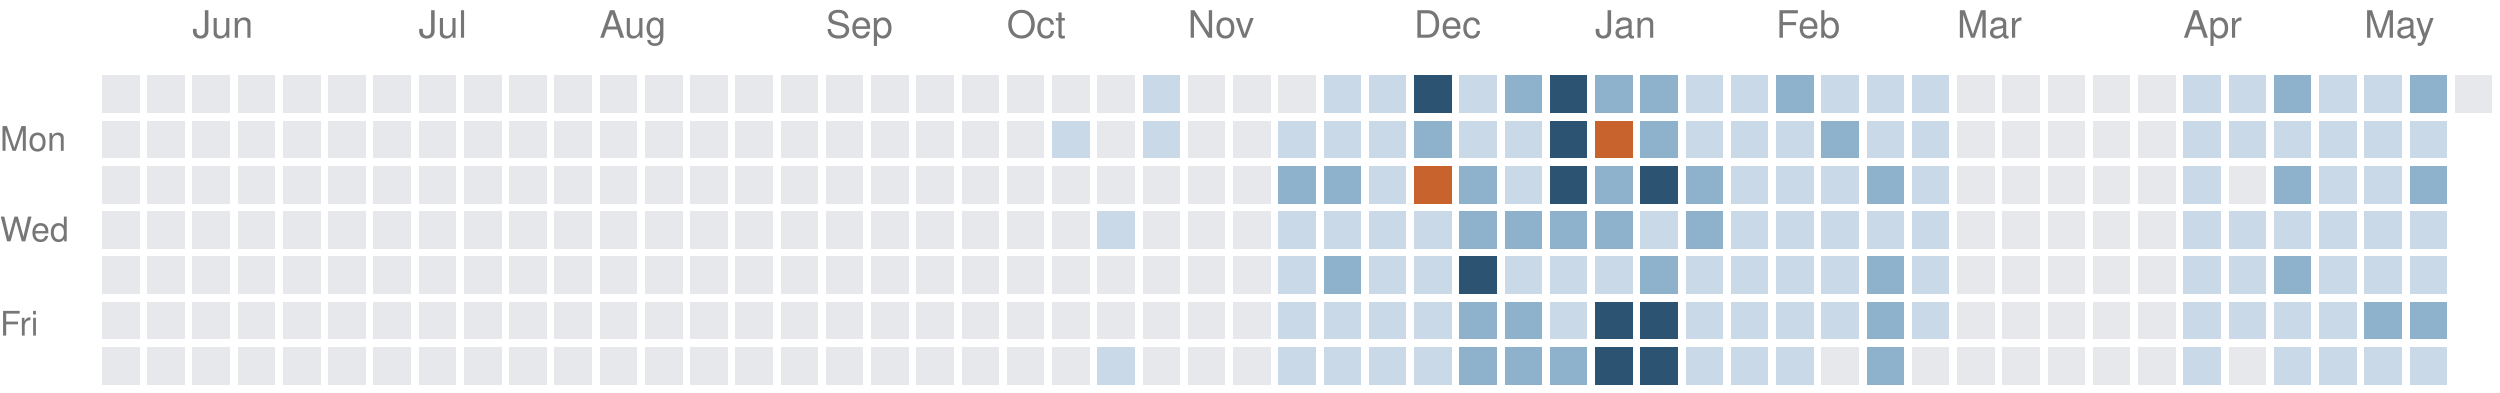
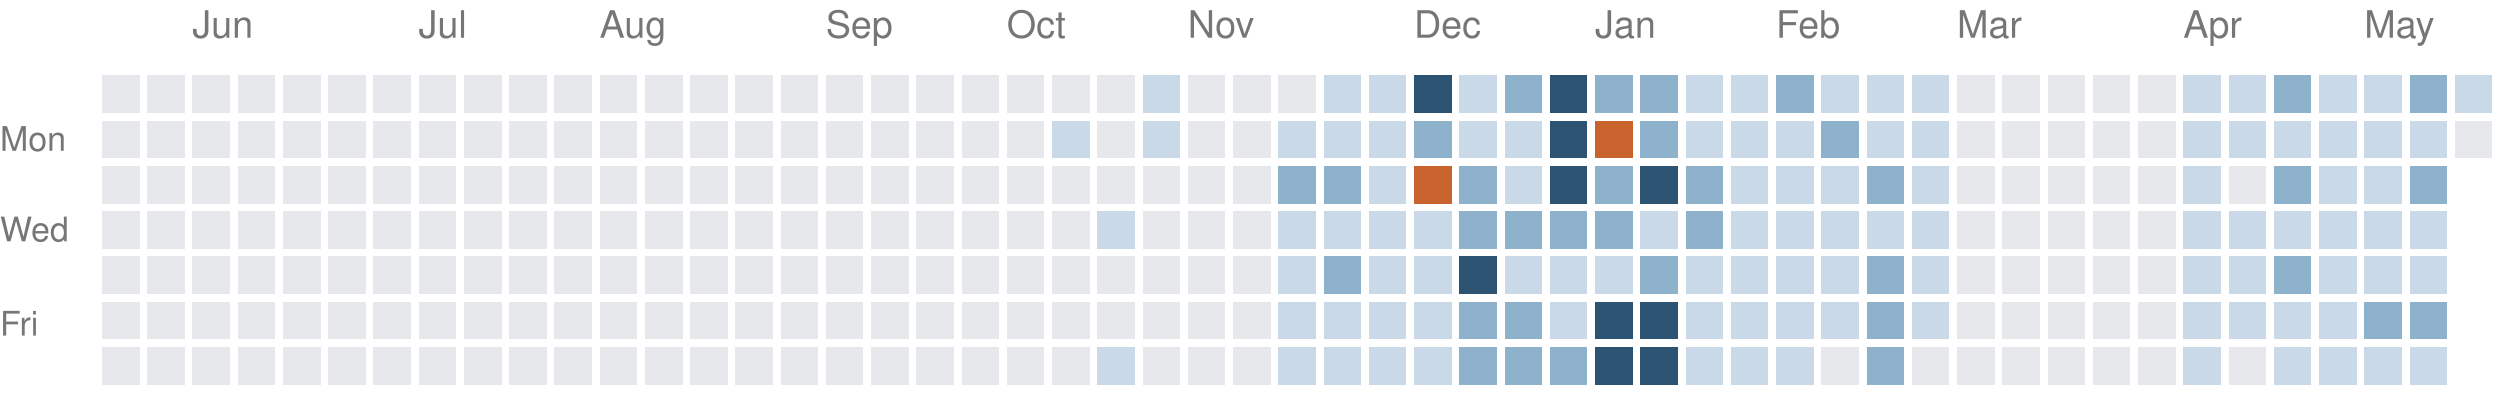
<svg xmlns="http://www.w3.org/2000/svg" version="1.1" width="663" height="104">
  <rect style="fill:#e6e8eb;shape-rendering:crispedges" data-score="0" data-date="2025-05-18" x="27" y="20" width="10" height="10" />
  <rect style="fill:#e6e8eb;shape-rendering:crispedges" data-score="0" data-date="2025-05-25" x="39" y="20" width="10" height="10" />
  <rect style="fill:#e6e8eb;shape-rendering:crispedges" data-score="0" data-date="2025-06-01" x="51" y="20" width="10" height="10" />
  <rect style="fill:#e6e8eb;shape-rendering:crispedges" data-score="0" data-date="2025-06-08" x="63" y="20" width="10" height="10" />
  <rect style="fill:#e6e8eb;shape-rendering:crispedges" data-score="0" data-date="2025-06-15" x="75" y="20" width="10" height="10" />
  <rect style="fill:#e6e8eb;shape-rendering:crispedges" data-score="0" data-date="2025-06-22" x="87" y="20" width="10" height="10" />
  <rect style="fill:#e6e8eb;shape-rendering:crispedges" data-score="0" data-date="2025-06-29" x="99" y="20" width="10" height="10" />
  <rect style="fill:#e6e8eb;shape-rendering:crispedges" data-score="0" data-date="2025-07-06" x="111" y="20" width="10" height="10" />
  <rect style="fill:#e6e8eb;shape-rendering:crispedges" data-score="0" data-date="2025-07-13" x="123" y="20" width="10" height="10" />
  <rect style="fill:#e6e8eb;shape-rendering:crispedges" data-score="0" data-date="2025-07-20" x="135" y="20" width="10" height="10" />
  <rect style="fill:#e6e8eb;shape-rendering:crispedges" data-score="0" data-date="2025-07-27" x="147" y="20" width="10" height="10" />
  <rect style="fill:#e6e8eb;shape-rendering:crispedges" data-score="0" data-date="2025-08-03" x="159" y="20" width="10" height="10" />
  <rect style="fill:#e6e8eb;shape-rendering:crispedges" data-score="0" data-date="2025-08-10" x="171" y="20" width="10" height="10" />
  <rect style="fill:#e6e8eb;shape-rendering:crispedges" data-score="0" data-date="2025-08-17" x="183" y="20" width="10" height="10" />
  <rect style="fill:#e6e8eb;shape-rendering:crispedges" data-score="0" data-date="2025-08-24" x="195" y="20" width="10" height="10" />
  <rect style="fill:#e6e8eb;shape-rendering:crispedges" data-score="0" data-date="2025-08-31" x="207" y="20" width="10" height="10" />
  <rect style="fill:#e6e8eb;shape-rendering:crispedges" data-score="0" data-date="2025-09-07" x="219" y="20" width="10" height="10" />
  <rect style="fill:#e6e8eb;shape-rendering:crispedges" data-score="0" data-date="2025-09-14" x="231" y="20" width="10" height="10" />
  <rect style="fill:#e6e8eb;shape-rendering:crispedges" data-score="0" data-date="2025-09-21" x="243" y="20" width="10" height="10" />
  <rect style="fill:#e6e8eb;shape-rendering:crispedges" data-score="0" data-date="2025-09-28" x="255" y="20" width="10" height="10" />
  <rect style="fill:#e6e8eb;shape-rendering:crispedges" data-score="0" data-date="2025-10-05" x="267" y="20" width="10" height="10" />
  <rect style="fill:#e6e8eb;shape-rendering:crispedges" data-score="0" data-date="2025-10-12" x="279" y="20" width="10" height="10" />
  <rect style="fill:#e6e8eb;shape-rendering:crispedges" data-score="0" data-date="2025-10-19" x="291" y="20" width="10" height="10" />
  <rect style="fill:#c9d9e7;shape-rendering:crispedges" data-score="1" data-date="2025-10-26" x="303" y="20" width="10" height="10" />
  <rect style="fill:#e6e8eb;shape-rendering:crispedges" data-score="0" data-date="2025-11-02" x="315" y="20" width="10" height="10" />
  <rect style="fill:#e6e8eb;shape-rendering:crispedges" data-score="0" data-date="2025-11-09" x="327" y="20" width="10" height="10" />
  <rect style="fill:#e6e8eb;shape-rendering:crispedges" data-score="0" data-date="2025-11-16" x="339" y="20" width="10" height="10" />
  <rect style="fill:#c9d9e7;shape-rendering:crispedges" data-score="1" data-date="2025-11-23" x="351" y="20" width="10" height="10" />
  <rect style="fill:#c9d9e7;shape-rendering:crispedges" data-score="1" data-date="2025-11-30" x="363" y="20" width="10" height="10" />
  <rect style="fill:#2c5472;shape-rendering:crispedges" data-score="3" data-date="2025-12-07" x="375" y="20" width="10" height="10" />
  <rect style="fill:#c9d9e7;shape-rendering:crispedges" data-score="1" data-date="2025-12-14" x="387" y="20" width="10" height="10" />
  <rect style="fill:#8fb2cc;shape-rendering:crispedges" data-score="2" data-date="2025-12-21" x="399" y="20" width="10" height="10" />
  <rect style="fill:#2c5472;shape-rendering:crispedges" data-score="3" data-date="2025-12-28" x="411" y="20" width="10" height="10" />
  <rect style="fill:#8fb2cc;shape-rendering:crispedges" data-score="2" data-date="2026-01-04" x="423" y="20" width="10" height="10" />
  <rect style="fill:#8fb2cc;shape-rendering:crispedges" data-score="2" data-date="2026-01-11" x="435" y="20" width="10" height="10" />
  <rect style="fill:#c9d9e7;shape-rendering:crispedges" data-score="1" data-date="2026-01-18" x="447" y="20" width="10" height="10" />
  <rect style="fill:#c9d9e7;shape-rendering:crispedges" data-score="1" data-date="2026-01-25" x="459" y="20" width="10" height="10" />
  <rect style="fill:#8fb2cc;shape-rendering:crispedges" data-score="2" data-date="2026-02-01" x="471" y="20" width="10" height="10" />
  <rect style="fill:#c9d9e7;shape-rendering:crispedges" data-score="1" data-date="2026-02-08" x="483" y="20" width="10" height="10" />
  <rect style="fill:#c9d9e7;shape-rendering:crispedges" data-score="1" data-date="2026-02-15" x="495" y="20" width="10" height="10" />
  <rect style="fill:#c9d9e7;shape-rendering:crispedges" data-score="1" data-date="2026-02-22" x="507" y="20" width="10" height="10" />
  <rect style="fill:#e6e8eb;shape-rendering:crispedges" data-score="0" data-date="2026-03-01" x="519" y="20" width="10" height="10" />
  <rect style="fill:#e6e8eb;shape-rendering:crispedges" data-score="0" data-date="2026-03-08" x="531" y="20" width="10" height="10" />
  <rect style="fill:#e6e8eb;shape-rendering:crispedges" data-score="0" data-date="2026-03-15" x="543" y="20" width="10" height="10" />
  <rect style="fill:#e6e8eb;shape-rendering:crispedges" data-score="0" data-date="2026-03-22" x="555" y="20" width="10" height="10" />
  <rect style="fill:#e6e8eb;shape-rendering:crispedges" data-score="0" data-date="2026-03-29" x="567" y="20" width="10" height="10" />
  <rect style="fill:#c9d9e7;shape-rendering:crispedges" data-score="1" data-date="2026-04-05" x="579" y="20" width="10" height="10" />
  <rect style="fill:#c9d9e7;shape-rendering:crispedges" data-score="1" data-date="2026-04-12" x="591" y="20" width="10" height="10" />
  <rect style="fill:#8fb2cc;shape-rendering:crispedges" data-score="2" data-date="2026-04-19" x="603" y="20" width="10" height="10" />
  <rect style="fill:#c9d9e7;shape-rendering:crispedges" data-score="1" data-date="2026-04-26" x="615" y="20" width="10" height="10" />
  <rect style="fill:#c9d9e7;shape-rendering:crispedges" data-score="1" data-date="2026-05-03" x="627" y="20" width="10" height="10" />
  <rect style="fill:#8fb2cc;shape-rendering:crispedges" data-score="2" data-date="2026-05-10" x="639" y="20" width="10" height="10" />
-   <rect style="fill:#e6e8eb;shape-rendering:crispedges" data-score="0" data-date="2026-05-17" x="651" y="20" width="10" height="10" />
+   <rect style="fill:#c9d9e7;shape-rendering:crispedges" data-score="1" data-date="2026-05-17" x="651" y="20" width="10" height="10" />
  <rect style="fill:#e6e8eb;shape-rendering:crispedges" data-score="0" data-date="2025-05-19" x="27" y="32" width="10" height="10" />
  <rect style="fill:#e6e8eb;shape-rendering:crispedges" data-score="0" data-date="2025-05-26" x="39" y="32" width="10" height="10" />
  <rect style="fill:#e6e8eb;shape-rendering:crispedges" data-score="0" data-date="2025-06-02" x="51" y="32" width="10" height="10" />
  <rect style="fill:#e6e8eb;shape-rendering:crispedges" data-score="0" data-date="2025-06-09" x="63" y="32" width="10" height="10" />
  <rect style="fill:#e6e8eb;shape-rendering:crispedges" data-score="0" data-date="2025-06-16" x="75" y="32" width="10" height="10" />
  <rect style="fill:#e6e8eb;shape-rendering:crispedges" data-score="0" data-date="2025-06-23" x="87" y="32" width="10" height="10" />
  <rect style="fill:#e6e8eb;shape-rendering:crispedges" data-score="0" data-date="2025-06-30" x="99" y="32" width="10" height="10" />
  <rect style="fill:#e6e8eb;shape-rendering:crispedges" data-score="0" data-date="2025-07-07" x="111" y="32" width="10" height="10" />
  <rect style="fill:#e6e8eb;shape-rendering:crispedges" data-score="0" data-date="2025-07-14" x="123" y="32" width="10" height="10" />
  <rect style="fill:#e6e8eb;shape-rendering:crispedges" data-score="0" data-date="2025-07-21" x="135" y="32" width="10" height="10" />
  <rect style="fill:#e6e8eb;shape-rendering:crispedges" data-score="0" data-date="2025-07-28" x="147" y="32" width="10" height="10" />
  <rect style="fill:#e6e8eb;shape-rendering:crispedges" data-score="0" data-date="2025-08-04" x="159" y="32" width="10" height="10" />
  <rect style="fill:#e6e8eb;shape-rendering:crispedges" data-score="0" data-date="2025-08-11" x="171" y="32" width="10" height="10" />
  <rect style="fill:#e6e8eb;shape-rendering:crispedges" data-score="0" data-date="2025-08-18" x="183" y="32" width="10" height="10" />
  <rect style="fill:#e6e8eb;shape-rendering:crispedges" data-score="0" data-date="2025-08-25" x="195" y="32" width="10" height="10" />
  <rect style="fill:#e6e8eb;shape-rendering:crispedges" data-score="0" data-date="2025-09-01" x="207" y="32" width="10" height="10" />
  <rect style="fill:#e6e8eb;shape-rendering:crispedges" data-score="0" data-date="2025-09-08" x="219" y="32" width="10" height="10" />
  <rect style="fill:#e6e8eb;shape-rendering:crispedges" data-score="0" data-date="2025-09-15" x="231" y="32" width="10" height="10" />
  <rect style="fill:#e6e8eb;shape-rendering:crispedges" data-score="0" data-date="2025-09-22" x="243" y="32" width="10" height="10" />
  <rect style="fill:#e6e8eb;shape-rendering:crispedges" data-score="0" data-date="2025-09-29" x="255" y="32" width="10" height="10" />
  <rect style="fill:#e6e8eb;shape-rendering:crispedges" data-score="0" data-date="2025-10-06" x="267" y="32" width="10" height="10" />
  <rect style="fill:#c9d9e7;shape-rendering:crispedges" data-score="1" data-date="2025-10-13" x="279" y="32" width="10" height="10" />
  <rect style="fill:#e6e8eb;shape-rendering:crispedges" data-score="0" data-date="2025-10-20" x="291" y="32" width="10" height="10" />
  <rect style="fill:#c9d9e7;shape-rendering:crispedges" data-score="1" data-date="2025-10-27" x="303" y="32" width="10" height="10" />
  <rect style="fill:#e6e8eb;shape-rendering:crispedges" data-score="0" data-date="2025-11-03" x="315" y="32" width="10" height="10" />
  <rect style="fill:#e6e8eb;shape-rendering:crispedges" data-score="0" data-date="2025-11-10" x="327" y="32" width="10" height="10" />
  <rect style="fill:#c9d9e7;shape-rendering:crispedges" data-score="1" data-date="2025-11-17" x="339" y="32" width="10" height="10" />
  <rect style="fill:#c9d9e7;shape-rendering:crispedges" data-score="1" data-date="2025-11-24" x="351" y="32" width="10" height="10" />
  <rect style="fill:#c9d9e7;shape-rendering:crispedges" data-score="1" data-date="2025-12-01" x="363" y="32" width="10" height="10" />
  <rect style="fill:#8fb2cc;shape-rendering:crispedges" data-score="2" data-date="2025-12-08" x="375" y="32" width="10" height="10" />
  <rect style="fill:#c9d9e7;shape-rendering:crispedges" data-score="1" data-date="2025-12-15" x="387" y="32" width="10" height="10" />
  <rect style="fill:#c9d9e7;shape-rendering:crispedges" data-score="1" data-date="2025-12-22" x="399" y="32" width="10" height="10" />
  <rect style="fill:#2c5472;shape-rendering:crispedges" data-score="3" data-date="2025-12-29" x="411" y="32" width="10" height="10" />
  <rect style="fill:#c8632d;shape-rendering:crispedges" data-score="4" data-date="2026-01-05" x="423" y="32" width="10" height="10" />
  <rect style="fill:#8fb2cc;shape-rendering:crispedges" data-score="2" data-date="2026-01-12" x="435" y="32" width="10" height="10" />
  <rect style="fill:#c9d9e7;shape-rendering:crispedges" data-score="1" data-date="2026-01-19" x="447" y="32" width="10" height="10" />
  <rect style="fill:#c9d9e7;shape-rendering:crispedges" data-score="1" data-date="2026-01-26" x="459" y="32" width="10" height="10" />
  <rect style="fill:#c9d9e7;shape-rendering:crispedges" data-score="1" data-date="2026-02-02" x="471" y="32" width="10" height="10" />
  <rect style="fill:#8fb2cc;shape-rendering:crispedges" data-score="2" data-date="2026-02-09" x="483" y="32" width="10" height="10" />
  <rect style="fill:#c9d9e7;shape-rendering:crispedges" data-score="1" data-date="2026-02-16" x="495" y="32" width="10" height="10" />
  <rect style="fill:#c9d9e7;shape-rendering:crispedges" data-score="1" data-date="2026-02-23" x="507" y="32" width="10" height="10" />
  <rect style="fill:#e6e8eb;shape-rendering:crispedges" data-score="0" data-date="2026-03-02" x="519" y="32" width="10" height="10" />
  <rect style="fill:#e6e8eb;shape-rendering:crispedges" data-score="0" data-date="2026-03-09" x="531" y="32" width="10" height="10" />
  <rect style="fill:#e6e8eb;shape-rendering:crispedges" data-score="0" data-date="2026-03-16" x="543" y="32" width="10" height="10" />
  <rect style="fill:#e6e8eb;shape-rendering:crispedges" data-score="0" data-date="2026-03-23" x="555" y="32" width="10" height="10" />
  <rect style="fill:#e6e8eb;shape-rendering:crispedges" data-score="0" data-date="2026-03-30" x="567" y="32" width="10" height="10" />
  <rect style="fill:#c9d9e7;shape-rendering:crispedges" data-score="1" data-date="2026-04-06" x="579" y="32" width="10" height="10" />
  <rect style="fill:#c9d9e7;shape-rendering:crispedges" data-score="1" data-date="2026-04-13" x="591" y="32" width="10" height="10" />
  <rect style="fill:#c9d9e7;shape-rendering:crispedges" data-score="1" data-date="2026-04-20" x="603" y="32" width="10" height="10" />
  <rect style="fill:#c9d9e7;shape-rendering:crispedges" data-score="1" data-date="2026-04-27" x="615" y="32" width="10" height="10" />
  <rect style="fill:#c9d9e7;shape-rendering:crispedges" data-score="1" data-date="2026-05-04" x="627" y="32" width="10" height="10" />
  <rect style="fill:#c9d9e7;shape-rendering:crispedges" data-score="1" data-date="2026-05-11" x="639" y="32" width="10" height="10" />
+   <rect style="fill:#e6e8eb;shape-rendering:crispedges" data-score="0" data-date="2026-05-18" x="651" y="32" width="10" height="10" />
  <rect style="fill:#e6e8eb;shape-rendering:crispedges" data-score="0" data-date="2025-05-20" x="27" y="44" width="10" height="10" />
  <rect style="fill:#e6e8eb;shape-rendering:crispedges" data-score="0" data-date="2025-05-27" x="39" y="44" width="10" height="10" />
  <rect style="fill:#e6e8eb;shape-rendering:crispedges" data-score="0" data-date="2025-06-03" x="51" y="44" width="10" height="10" />
  <rect style="fill:#e6e8eb;shape-rendering:crispedges" data-score="0" data-date="2025-06-10" x="63" y="44" width="10" height="10" />
  <rect style="fill:#e6e8eb;shape-rendering:crispedges" data-score="0" data-date="2025-06-17" x="75" y="44" width="10" height="10" />
  <rect style="fill:#e6e8eb;shape-rendering:crispedges" data-score="0" data-date="2025-06-24" x="87" y="44" width="10" height="10" />
  <rect style="fill:#e6e8eb;shape-rendering:crispedges" data-score="0" data-date="2025-07-01" x="99" y="44" width="10" height="10" />
  <rect style="fill:#e6e8eb;shape-rendering:crispedges" data-score="0" data-date="2025-07-08" x="111" y="44" width="10" height="10" />
  <rect style="fill:#e6e8eb;shape-rendering:crispedges" data-score="0" data-date="2025-07-15" x="123" y="44" width="10" height="10" />
  <rect style="fill:#e6e8eb;shape-rendering:crispedges" data-score="0" data-date="2025-07-22" x="135" y="44" width="10" height="10" />
  <rect style="fill:#e6e8eb;shape-rendering:crispedges" data-score="0" data-date="2025-07-29" x="147" y="44" width="10" height="10" />
  <rect style="fill:#e6e8eb;shape-rendering:crispedges" data-score="0" data-date="2025-08-05" x="159" y="44" width="10" height="10" />
  <rect style="fill:#e6e8eb;shape-rendering:crispedges" data-score="0" data-date="2025-08-12" x="171" y="44" width="10" height="10" />
  <rect style="fill:#e6e8eb;shape-rendering:crispedges" data-score="0" data-date="2025-08-19" x="183" y="44" width="10" height="10" />
  <rect style="fill:#e6e8eb;shape-rendering:crispedges" data-score="0" data-date="2025-08-26" x="195" y="44" width="10" height="10" />
  <rect style="fill:#e6e8eb;shape-rendering:crispedges" data-score="0" data-date="2025-09-02" x="207" y="44" width="10" height="10" />
  <rect style="fill:#e6e8eb;shape-rendering:crispedges" data-score="0" data-date="2025-09-09" x="219" y="44" width="10" height="10" />
  <rect style="fill:#e6e8eb;shape-rendering:crispedges" data-score="0" data-date="2025-09-16" x="231" y="44" width="10" height="10" />
  <rect style="fill:#e6e8eb;shape-rendering:crispedges" data-score="0" data-date="2025-09-23" x="243" y="44" width="10" height="10" />
  <rect style="fill:#e6e8eb;shape-rendering:crispedges" data-score="0" data-date="2025-09-30" x="255" y="44" width="10" height="10" />
  <rect style="fill:#e6e8eb;shape-rendering:crispedges" data-score="0" data-date="2025-10-07" x="267" y="44" width="10" height="10" />
  <rect style="fill:#e6e8eb;shape-rendering:crispedges" data-score="0" data-date="2025-10-14" x="279" y="44" width="10" height="10" />
  <rect style="fill:#e6e8eb;shape-rendering:crispedges" data-score="0" data-date="2025-10-21" x="291" y="44" width="10" height="10" />
  <rect style="fill:#e6e8eb;shape-rendering:crispedges" data-score="0" data-date="2025-10-28" x="303" y="44" width="10" height="10" />
  <rect style="fill:#e6e8eb;shape-rendering:crispedges" data-score="0" data-date="2025-11-04" x="315" y="44" width="10" height="10" />
  <rect style="fill:#e6e8eb;shape-rendering:crispedges" data-score="0" data-date="2025-11-11" x="327" y="44" width="10" height="10" />
  <rect style="fill:#8fb2cc;shape-rendering:crispedges" data-score="2" data-date="2025-11-18" x="339" y="44" width="10" height="10" />
  <rect style="fill:#8fb2cc;shape-rendering:crispedges" data-score="2" data-date="2025-11-25" x="351" y="44" width="10" height="10" />
  <rect style="fill:#c9d9e7;shape-rendering:crispedges" data-score="1" data-date="2025-12-02" x="363" y="44" width="10" height="10" />
  <rect style="fill:#c8632d;shape-rendering:crispedges" data-score="4" data-date="2025-12-09" x="375" y="44" width="10" height="10" />
  <rect style="fill:#8fb2cc;shape-rendering:crispedges" data-score="2" data-date="2025-12-16" x="387" y="44" width="10" height="10" />
  <rect style="fill:#c9d9e7;shape-rendering:crispedges" data-score="1" data-date="2025-12-23" x="399" y="44" width="10" height="10" />
  <rect style="fill:#2c5472;shape-rendering:crispedges" data-score="3" data-date="2025-12-30" x="411" y="44" width="10" height="10" />
  <rect style="fill:#8fb2cc;shape-rendering:crispedges" data-score="2" data-date="2026-01-06" x="423" y="44" width="10" height="10" />
  <rect style="fill:#2c5472;shape-rendering:crispedges" data-score="3" data-date="2026-01-13" x="435" y="44" width="10" height="10" />
  <rect style="fill:#8fb2cc;shape-rendering:crispedges" data-score="2" data-date="2026-01-20" x="447" y="44" width="10" height="10" />
  <rect style="fill:#c9d9e7;shape-rendering:crispedges" data-score="1" data-date="2026-01-27" x="459" y="44" width="10" height="10" />
  <rect style="fill:#c9d9e7;shape-rendering:crispedges" data-score="1" data-date="2026-02-03" x="471" y="44" width="10" height="10" />
  <rect style="fill:#c9d9e7;shape-rendering:crispedges" data-score="1" data-date="2026-02-10" x="483" y="44" width="10" height="10" />
  <rect style="fill:#8fb2cc;shape-rendering:crispedges" data-score="2" data-date="2026-02-17" x="495" y="44" width="10" height="10" />
  <rect style="fill:#c9d9e7;shape-rendering:crispedges" data-score="1" data-date="2026-02-24" x="507" y="44" width="10" height="10" />
  <rect style="fill:#e6e8eb;shape-rendering:crispedges" data-score="0" data-date="2026-03-03" x="519" y="44" width="10" height="10" />
  <rect style="fill:#e6e8eb;shape-rendering:crispedges" data-score="0" data-date="2026-03-10" x="531" y="44" width="10" height="10" />
  <rect style="fill:#e6e8eb;shape-rendering:crispedges" data-score="0" data-date="2026-03-17" x="543" y="44" width="10" height="10" />
  <rect style="fill:#e6e8eb;shape-rendering:crispedges" data-score="0" data-date="2026-03-24" x="555" y="44" width="10" height="10" />
  <rect style="fill:#e6e8eb;shape-rendering:crispedges" data-score="0" data-date="2026-03-31" x="567" y="44" width="10" height="10" />
  <rect style="fill:#c9d9e7;shape-rendering:crispedges" data-score="1" data-date="2026-04-07" x="579" y="44" width="10" height="10" />
  <rect style="fill:#e6e8eb;shape-rendering:crispedges" data-score="0" data-date="2026-04-14" x="591" y="44" width="10" height="10" />
  <rect style="fill:#8fb2cc;shape-rendering:crispedges" data-score="2" data-date="2026-04-21" x="603" y="44" width="10" height="10" />
  <rect style="fill:#c9d9e7;shape-rendering:crispedges" data-score="1" data-date="2026-04-28" x="615" y="44" width="10" height="10" />
  <rect style="fill:#c9d9e7;shape-rendering:crispedges" data-score="1" data-date="2026-05-05" x="627" y="44" width="10" height="10" />
  <rect style="fill:#8fb2cc;shape-rendering:crispedges" data-score="2" data-date="2026-05-12" x="639" y="44" width="10" height="10" />
  <rect style="fill:#e6e8eb;shape-rendering:crispedges" data-score="0" data-date="2025-05-21" x="27" y="56" width="10" height="10" />
  <rect style="fill:#e6e8eb;shape-rendering:crispedges" data-score="0" data-date="2025-05-28" x="39" y="56" width="10" height="10" />
  <rect style="fill:#e6e8eb;shape-rendering:crispedges" data-score="0" data-date="2025-06-04" x="51" y="56" width="10" height="10" />
  <rect style="fill:#e6e8eb;shape-rendering:crispedges" data-score="0" data-date="2025-06-11" x="63" y="56" width="10" height="10" />
  <rect style="fill:#e6e8eb;shape-rendering:crispedges" data-score="0" data-date="2025-06-18" x="75" y="56" width="10" height="10" />
  <rect style="fill:#e6e8eb;shape-rendering:crispedges" data-score="0" data-date="2025-06-25" x="87" y="56" width="10" height="10" />
  <rect style="fill:#e6e8eb;shape-rendering:crispedges" data-score="0" data-date="2025-07-02" x="99" y="56" width="10" height="10" />
  <rect style="fill:#e6e8eb;shape-rendering:crispedges" data-score="0" data-date="2025-07-09" x="111" y="56" width="10" height="10" />
  <rect style="fill:#e6e8eb;shape-rendering:crispedges" data-score="0" data-date="2025-07-16" x="123" y="56" width="10" height="10" />
  <rect style="fill:#e6e8eb;shape-rendering:crispedges" data-score="0" data-date="2025-07-23" x="135" y="56" width="10" height="10" />
  <rect style="fill:#e6e8eb;shape-rendering:crispedges" data-score="0" data-date="2025-07-30" x="147" y="56" width="10" height="10" />
  <rect style="fill:#e6e8eb;shape-rendering:crispedges" data-score="0" data-date="2025-08-06" x="159" y="56" width="10" height="10" />
  <rect style="fill:#e6e8eb;shape-rendering:crispedges" data-score="0" data-date="2025-08-13" x="171" y="56" width="10" height="10" />
  <rect style="fill:#e6e8eb;shape-rendering:crispedges" data-score="0" data-date="2025-08-20" x="183" y="56" width="10" height="10" />
  <rect style="fill:#e6e8eb;shape-rendering:crispedges" data-score="0" data-date="2025-08-27" x="195" y="56" width="10" height="10" />
  <rect style="fill:#e6e8eb;shape-rendering:crispedges" data-score="0" data-date="2025-09-03" x="207" y="56" width="10" height="10" />
  <rect style="fill:#e6e8eb;shape-rendering:crispedges" data-score="0" data-date="2025-09-10" x="219" y="56" width="10" height="10" />
  <rect style="fill:#e6e8eb;shape-rendering:crispedges" data-score="0" data-date="2025-09-17" x="231" y="56" width="10" height="10" />
  <rect style="fill:#e6e8eb;shape-rendering:crispedges" data-score="0" data-date="2025-09-24" x="243" y="56" width="10" height="10" />
  <rect style="fill:#e6e8eb;shape-rendering:crispedges" data-score="0" data-date="2025-10-01" x="255" y="56" width="10" height="10" />
  <rect style="fill:#e6e8eb;shape-rendering:crispedges" data-score="0" data-date="2025-10-08" x="267" y="56" width="10" height="10" />
  <rect style="fill:#e6e8eb;shape-rendering:crispedges" data-score="0" data-date="2025-10-15" x="279" y="56" width="10" height="10" />
  <rect style="fill:#c9d9e7;shape-rendering:crispedges" data-score="1" data-date="2025-10-22" x="291" y="56" width="10" height="10" />
  <rect style="fill:#e6e8eb;shape-rendering:crispedges" data-score="0" data-date="2025-10-29" x="303" y="56" width="10" height="10" />
  <rect style="fill:#e6e8eb;shape-rendering:crispedges" data-score="0" data-date="2025-11-05" x="315" y="56" width="10" height="10" />
  <rect style="fill:#e6e8eb;shape-rendering:crispedges" data-score="0" data-date="2025-11-12" x="327" y="56" width="10" height="10" />
  <rect style="fill:#c9d9e7;shape-rendering:crispedges" data-score="1" data-date="2025-11-19" x="339" y="56" width="10" height="10" />
  <rect style="fill:#c9d9e7;shape-rendering:crispedges" data-score="1" data-date="2025-11-26" x="351" y="56" width="10" height="10" />
  <rect style="fill:#c9d9e7;shape-rendering:crispedges" data-score="1" data-date="2025-12-03" x="363" y="56" width="10" height="10" />
  <rect style="fill:#c9d9e7;shape-rendering:crispedges" data-score="1" data-date="2025-12-10" x="375" y="56" width="10" height="10" />
  <rect style="fill:#8fb2cc;shape-rendering:crispedges" data-score="2" data-date="2025-12-17" x="387" y="56" width="10" height="10" />
  <rect style="fill:#8fb2cc;shape-rendering:crispedges" data-score="2" data-date="2025-12-24" x="399" y="56" width="10" height="10" />
  <rect style="fill:#8fb2cc;shape-rendering:crispedges" data-score="2" data-date="2025-12-31" x="411" y="56" width="10" height="10" />
  <rect style="fill:#8fb2cc;shape-rendering:crispedges" data-score="2" data-date="2026-01-07" x="423" y="56" width="10" height="10" />
  <rect style="fill:#c9d9e7;shape-rendering:crispedges" data-score="1" data-date="2026-01-14" x="435" y="56" width="10" height="10" />
  <rect style="fill:#8fb2cc;shape-rendering:crispedges" data-score="2" data-date="2026-01-21" x="447" y="56" width="10" height="10" />
  <rect style="fill:#c9d9e7;shape-rendering:crispedges" data-score="1" data-date="2026-01-28" x="459" y="56" width="10" height="10" />
  <rect style="fill:#c9d9e7;shape-rendering:crispedges" data-score="1" data-date="2026-02-04" x="471" y="56" width="10" height="10" />
  <rect style="fill:#c9d9e7;shape-rendering:crispedges" data-score="1" data-date="2026-02-11" x="483" y="56" width="10" height="10" />
  <rect style="fill:#c9d9e7;shape-rendering:crispedges" data-score="1" data-date="2026-02-18" x="495" y="56" width="10" height="10" />
  <rect style="fill:#c9d9e7;shape-rendering:crispedges" data-score="1" data-date="2026-02-25" x="507" y="56" width="10" height="10" />
  <rect style="fill:#e6e8eb;shape-rendering:crispedges" data-score="0" data-date="2026-03-04" x="519" y="56" width="10" height="10" />
  <rect style="fill:#e6e8eb;shape-rendering:crispedges" data-score="0" data-date="2026-03-11" x="531" y="56" width="10" height="10" />
  <rect style="fill:#e6e8eb;shape-rendering:crispedges" data-score="0" data-date="2026-03-18" x="543" y="56" width="10" height="10" />
  <rect style="fill:#e6e8eb;shape-rendering:crispedges" data-score="0" data-date="2026-03-25" x="555" y="56" width="10" height="10" />
  <rect style="fill:#e6e8eb;shape-rendering:crispedges" data-score="0" data-date="2026-04-01" x="567" y="56" width="10" height="10" />
  <rect style="fill:#c9d9e7;shape-rendering:crispedges" data-score="1" data-date="2026-04-08" x="579" y="56" width="10" height="10" />
  <rect style="fill:#c9d9e7;shape-rendering:crispedges" data-score="1" data-date="2026-04-15" x="591" y="56" width="10" height="10" />
  <rect style="fill:#c9d9e7;shape-rendering:crispedges" data-score="1" data-date="2026-04-22" x="603" y="56" width="10" height="10" />
  <rect style="fill:#c9d9e7;shape-rendering:crispedges" data-score="1" data-date="2026-04-29" x="615" y="56" width="10" height="10" />
  <rect style="fill:#c9d9e7;shape-rendering:crispedges" data-score="1" data-date="2026-05-06" x="627" y="56" width="10" height="10" />
  <rect style="fill:#c9d9e7;shape-rendering:crispedges" data-score="1" data-date="2026-05-13" x="639" y="56" width="10" height="10" />
  <rect style="fill:#e6e8eb;shape-rendering:crispedges" data-score="0" data-date="2025-05-22" x="27" y="68" width="10" height="10" />
  <rect style="fill:#e6e8eb;shape-rendering:crispedges" data-score="0" data-date="2025-05-29" x="39" y="68" width="10" height="10" />
  <rect style="fill:#e6e8eb;shape-rendering:crispedges" data-score="0" data-date="2025-06-05" x="51" y="68" width="10" height="10" />
  <rect style="fill:#e6e8eb;shape-rendering:crispedges" data-score="0" data-date="2025-06-12" x="63" y="68" width="10" height="10" />
  <rect style="fill:#e6e8eb;shape-rendering:crispedges" data-score="0" data-date="2025-06-19" x="75" y="68" width="10" height="10" />
  <rect style="fill:#e6e8eb;shape-rendering:crispedges" data-score="0" data-date="2025-06-26" x="87" y="68" width="10" height="10" />
  <rect style="fill:#e6e8eb;shape-rendering:crispedges" data-score="0" data-date="2025-07-03" x="99" y="68" width="10" height="10" />
  <rect style="fill:#e6e8eb;shape-rendering:crispedges" data-score="0" data-date="2025-07-10" x="111" y="68" width="10" height="10" />
  <rect style="fill:#e6e8eb;shape-rendering:crispedges" data-score="0" data-date="2025-07-17" x="123" y="68" width="10" height="10" />
  <rect style="fill:#e6e8eb;shape-rendering:crispedges" data-score="0" data-date="2025-07-24" x="135" y="68" width="10" height="10" />
  <rect style="fill:#e6e8eb;shape-rendering:crispedges" data-score="0" data-date="2025-07-31" x="147" y="68" width="10" height="10" />
  <rect style="fill:#e6e8eb;shape-rendering:crispedges" data-score="0" data-date="2025-08-07" x="159" y="68" width="10" height="10" />
  <rect style="fill:#e6e8eb;shape-rendering:crispedges" data-score="0" data-date="2025-08-14" x="171" y="68" width="10" height="10" />
  <rect style="fill:#e6e8eb;shape-rendering:crispedges" data-score="0" data-date="2025-08-21" x="183" y="68" width="10" height="10" />
  <rect style="fill:#e6e8eb;shape-rendering:crispedges" data-score="0" data-date="2025-08-28" x="195" y="68" width="10" height="10" />
  <rect style="fill:#e6e8eb;shape-rendering:crispedges" data-score="0" data-date="2025-09-04" x="207" y="68" width="10" height="10" />
  <rect style="fill:#e6e8eb;shape-rendering:crispedges" data-score="0" data-date="2025-09-11" x="219" y="68" width="10" height="10" />
  <rect style="fill:#e6e8eb;shape-rendering:crispedges" data-score="0" data-date="2025-09-18" x="231" y="68" width="10" height="10" />
  <rect style="fill:#e6e8eb;shape-rendering:crispedges" data-score="0" data-date="2025-09-25" x="243" y="68" width="10" height="10" />
  <rect style="fill:#e6e8eb;shape-rendering:crispedges" data-score="0" data-date="2025-10-02" x="255" y="68" width="10" height="10" />
  <rect style="fill:#e6e8eb;shape-rendering:crispedges" data-score="0" data-date="2025-10-09" x="267" y="68" width="10" height="10" />
  <rect style="fill:#e6e8eb;shape-rendering:crispedges" data-score="0" data-date="2025-10-16" x="279" y="68" width="10" height="10" />
  <rect style="fill:#e6e8eb;shape-rendering:crispedges" data-score="0" data-date="2025-10-23" x="291" y="68" width="10" height="10" />
  <rect style="fill:#e6e8eb;shape-rendering:crispedges" data-score="0" data-date="2025-10-30" x="303" y="68" width="10" height="10" />
  <rect style="fill:#e6e8eb;shape-rendering:crispedges" data-score="0" data-date="2025-11-06" x="315" y="68" width="10" height="10" />
  <rect style="fill:#e6e8eb;shape-rendering:crispedges" data-score="0" data-date="2025-11-13" x="327" y="68" width="10" height="10" />
  <rect style="fill:#c9d9e7;shape-rendering:crispedges" data-score="1" data-date="2025-11-20" x="339" y="68" width="10" height="10" />
  <rect style="fill:#8fb2cc;shape-rendering:crispedges" data-score="2" data-date="2025-11-27" x="351" y="68" width="10" height="10" />
  <rect style="fill:#c9d9e7;shape-rendering:crispedges" data-score="1" data-date="2025-12-04" x="363" y="68" width="10" height="10" />
  <rect style="fill:#c9d9e7;shape-rendering:crispedges" data-score="1" data-date="2025-12-11" x="375" y="68" width="10" height="10" />
  <rect style="fill:#2c5472;shape-rendering:crispedges" data-score="3" data-date="2025-12-18" x="387" y="68" width="10" height="10" />
  <rect style="fill:#c9d9e7;shape-rendering:crispedges" data-score="1" data-date="2025-12-25" x="399" y="68" width="10" height="10" />
  <rect style="fill:#c9d9e7;shape-rendering:crispedges" data-score="1" data-date="2026-01-01" x="411" y="68" width="10" height="10" />
  <rect style="fill:#c9d9e7;shape-rendering:crispedges" data-score="1" data-date="2026-01-08" x="423" y="68" width="10" height="10" />
  <rect style="fill:#8fb2cc;shape-rendering:crispedges" data-score="2" data-date="2026-01-15" x="435" y="68" width="10" height="10" />
  <rect style="fill:#c9d9e7;shape-rendering:crispedges" data-score="1" data-date="2026-01-22" x="447" y="68" width="10" height="10" />
  <rect style="fill:#c9d9e7;shape-rendering:crispedges" data-score="1" data-date="2026-01-29" x="459" y="68" width="10" height="10" />
  <rect style="fill:#c9d9e7;shape-rendering:crispedges" data-score="1" data-date="2026-02-05" x="471" y="68" width="10" height="10" />
  <rect style="fill:#c9d9e7;shape-rendering:crispedges" data-score="1" data-date="2026-02-12" x="483" y="68" width="10" height="10" />
  <rect style="fill:#8fb2cc;shape-rendering:crispedges" data-score="2" data-date="2026-02-19" x="495" y="68" width="10" height="10" />
  <rect style="fill:#c9d9e7;shape-rendering:crispedges" data-score="1" data-date="2026-02-26" x="507" y="68" width="10" height="10" />
  <rect style="fill:#e6e8eb;shape-rendering:crispedges" data-score="0" data-date="2026-03-05" x="519" y="68" width="10" height="10" />
  <rect style="fill:#e6e8eb;shape-rendering:crispedges" data-score="0" data-date="2026-03-12" x="531" y="68" width="10" height="10" />
  <rect style="fill:#e6e8eb;shape-rendering:crispedges" data-score="0" data-date="2026-03-19" x="543" y="68" width="10" height="10" />
  <rect style="fill:#e6e8eb;shape-rendering:crispedges" data-score="0" data-date="2026-03-26" x="555" y="68" width="10" height="10" />
  <rect style="fill:#e6e8eb;shape-rendering:crispedges" data-score="0" data-date="2026-04-02" x="567" y="68" width="10" height="10" />
  <rect style="fill:#c9d9e7;shape-rendering:crispedges" data-score="1" data-date="2026-04-09" x="579" y="68" width="10" height="10" />
  <rect style="fill:#c9d9e7;shape-rendering:crispedges" data-score="1" data-date="2026-04-16" x="591" y="68" width="10" height="10" />
  <rect style="fill:#8fb2cc;shape-rendering:crispedges" data-score="2" data-date="2026-04-23" x="603" y="68" width="10" height="10" />
  <rect style="fill:#c9d9e7;shape-rendering:crispedges" data-score="1" data-date="2026-04-30" x="615" y="68" width="10" height="10" />
  <rect style="fill:#c9d9e7;shape-rendering:crispedges" data-score="1" data-date="2026-05-07" x="627" y="68" width="10" height="10" />
  <rect style="fill:#c9d9e7;shape-rendering:crispedges" data-score="1" data-date="2026-05-14" x="639" y="68" width="10" height="10" />
  <rect style="fill:#e6e8eb;shape-rendering:crispedges" data-score="0" data-date="2025-05-23" x="27" y="80" width="10" height="10" />
  <rect style="fill:#e6e8eb;shape-rendering:crispedges" data-score="0" data-date="2025-05-30" x="39" y="80" width="10" height="10" />
  <rect style="fill:#e6e8eb;shape-rendering:crispedges" data-score="0" data-date="2025-06-06" x="51" y="80" width="10" height="10" />
  <rect style="fill:#e6e8eb;shape-rendering:crispedges" data-score="0" data-date="2025-06-13" x="63" y="80" width="10" height="10" />
  <rect style="fill:#e6e8eb;shape-rendering:crispedges" data-score="0" data-date="2025-06-20" x="75" y="80" width="10" height="10" />
  <rect style="fill:#e6e8eb;shape-rendering:crispedges" data-score="0" data-date="2025-06-27" x="87" y="80" width="10" height="10" />
  <rect style="fill:#e6e8eb;shape-rendering:crispedges" data-score="0" data-date="2025-07-04" x="99" y="80" width="10" height="10" />
  <rect style="fill:#e6e8eb;shape-rendering:crispedges" data-score="0" data-date="2025-07-11" x="111" y="80" width="10" height="10" />
  <rect style="fill:#e6e8eb;shape-rendering:crispedges" data-score="0" data-date="2025-07-18" x="123" y="80" width="10" height="10" />
  <rect style="fill:#e6e8eb;shape-rendering:crispedges" data-score="0" data-date="2025-07-25" x="135" y="80" width="10" height="10" />
  <rect style="fill:#e6e8eb;shape-rendering:crispedges" data-score="0" data-date="2025-08-01" x="147" y="80" width="10" height="10" />
  <rect style="fill:#e6e8eb;shape-rendering:crispedges" data-score="0" data-date="2025-08-08" x="159" y="80" width="10" height="10" />
  <rect style="fill:#e6e8eb;shape-rendering:crispedges" data-score="0" data-date="2025-08-15" x="171" y="80" width="10" height="10" />
  <rect style="fill:#e6e8eb;shape-rendering:crispedges" data-score="0" data-date="2025-08-22" x="183" y="80" width="10" height="10" />
  <rect style="fill:#e6e8eb;shape-rendering:crispedges" data-score="0" data-date="2025-08-29" x="195" y="80" width="10" height="10" />
  <rect style="fill:#e6e8eb;shape-rendering:crispedges" data-score="0" data-date="2025-09-05" x="207" y="80" width="10" height="10" />
  <rect style="fill:#e6e8eb;shape-rendering:crispedges" data-score="0" data-date="2025-09-12" x="219" y="80" width="10" height="10" />
  <rect style="fill:#e6e8eb;shape-rendering:crispedges" data-score="0" data-date="2025-09-19" x="231" y="80" width="10" height="10" />
  <rect style="fill:#e6e8eb;shape-rendering:crispedges" data-score="0" data-date="2025-09-26" x="243" y="80" width="10" height="10" />
  <rect style="fill:#e6e8eb;shape-rendering:crispedges" data-score="0" data-date="2025-10-03" x="255" y="80" width="10" height="10" />
  <rect style="fill:#e6e8eb;shape-rendering:crispedges" data-score="0" data-date="2025-10-10" x="267" y="80" width="10" height="10" />
  <rect style="fill:#e6e8eb;shape-rendering:crispedges" data-score="0" data-date="2025-10-17" x="279" y="80" width="10" height="10" />
  <rect style="fill:#e6e8eb;shape-rendering:crispedges" data-score="0" data-date="2025-10-24" x="291" y="80" width="10" height="10" />
  <rect style="fill:#e6e8eb;shape-rendering:crispedges" data-score="0" data-date="2025-10-31" x="303" y="80" width="10" height="10" />
  <rect style="fill:#e6e8eb;shape-rendering:crispedges" data-score="0" data-date="2025-11-07" x="315" y="80" width="10" height="10" />
  <rect style="fill:#e6e8eb;shape-rendering:crispedges" data-score="0" data-date="2025-11-14" x="327" y="80" width="10" height="10" />
  <rect style="fill:#c9d9e7;shape-rendering:crispedges" data-score="1" data-date="2025-11-21" x="339" y="80" width="10" height="10" />
  <rect style="fill:#c9d9e7;shape-rendering:crispedges" data-score="1" data-date="2025-11-28" x="351" y="80" width="10" height="10" />
  <rect style="fill:#c9d9e7;shape-rendering:crispedges" data-score="1" data-date="2025-12-05" x="363" y="80" width="10" height="10" />
  <rect style="fill:#c9d9e7;shape-rendering:crispedges" data-score="1" data-date="2025-12-12" x="375" y="80" width="10" height="10" />
  <rect style="fill:#8fb2cc;shape-rendering:crispedges" data-score="2" data-date="2025-12-19" x="387" y="80" width="10" height="10" />
  <rect style="fill:#8fb2cc;shape-rendering:crispedges" data-score="2" data-date="2025-12-26" x="399" y="80" width="10" height="10" />
  <rect style="fill:#c9d9e7;shape-rendering:crispedges" data-score="1" data-date="2026-01-02" x="411" y="80" width="10" height="10" />
  <rect style="fill:#2c5472;shape-rendering:crispedges" data-score="3" data-date="2026-01-09" x="423" y="80" width="10" height="10" />
  <rect style="fill:#2c5472;shape-rendering:crispedges" data-score="3" data-date="2026-01-16" x="435" y="80" width="10" height="10" />
  <rect style="fill:#c9d9e7;shape-rendering:crispedges" data-score="1" data-date="2026-01-23" x="447" y="80" width="10" height="10" />
  <rect style="fill:#c9d9e7;shape-rendering:crispedges" data-score="1" data-date="2026-01-30" x="459" y="80" width="10" height="10" />
  <rect style="fill:#c9d9e7;shape-rendering:crispedges" data-score="1" data-date="2026-02-06" x="471" y="80" width="10" height="10" />
  <rect style="fill:#c9d9e7;shape-rendering:crispedges" data-score="1" data-date="2026-02-13" x="483" y="80" width="10" height="10" />
  <rect style="fill:#8fb2cc;shape-rendering:crispedges" data-score="2" data-date="2026-02-20" x="495" y="80" width="10" height="10" />
  <rect style="fill:#c9d9e7;shape-rendering:crispedges" data-score="1" data-date="2026-02-27" x="507" y="80" width="10" height="10" />
  <rect style="fill:#e6e8eb;shape-rendering:crispedges" data-score="0" data-date="2026-03-06" x="519" y="80" width="10" height="10" />
  <rect style="fill:#e6e8eb;shape-rendering:crispedges" data-score="0" data-date="2026-03-13" x="531" y="80" width="10" height="10" />
  <rect style="fill:#e6e8eb;shape-rendering:crispedges" data-score="0" data-date="2026-03-20" x="543" y="80" width="10" height="10" />
  <rect style="fill:#e6e8eb;shape-rendering:crispedges" data-score="0" data-date="2026-03-27" x="555" y="80" width="10" height="10" />
  <rect style="fill:#e6e8eb;shape-rendering:crispedges" data-score="0" data-date="2026-04-03" x="567" y="80" width="10" height="10" />
  <rect style="fill:#c9d9e7;shape-rendering:crispedges" data-score="1" data-date="2026-04-10" x="579" y="80" width="10" height="10" />
  <rect style="fill:#c9d9e7;shape-rendering:crispedges" data-score="1" data-date="2026-04-17" x="591" y="80" width="10" height="10" />
  <rect style="fill:#c9d9e7;shape-rendering:crispedges" data-score="1" data-date="2026-04-24" x="603" y="80" width="10" height="10" />
  <rect style="fill:#c9d9e7;shape-rendering:crispedges" data-score="1" data-date="2026-05-01" x="615" y="80" width="10" height="10" />
  <rect style="fill:#8fb2cc;shape-rendering:crispedges" data-score="2" data-date="2026-05-08" x="627" y="80" width="10" height="10" />
  <rect style="fill:#8fb2cc;shape-rendering:crispedges" data-score="2" data-date="2026-05-15" x="639" y="80" width="10" height="10" />
  <rect style="fill:#e6e8eb;shape-rendering:crispedges" data-score="0" data-date="2025-05-24" x="27" y="92" width="10" height="10" />
  <rect style="fill:#e6e8eb;shape-rendering:crispedges" data-score="0" data-date="2025-05-31" x="39" y="92" width="10" height="10" />
  <rect style="fill:#e6e8eb;shape-rendering:crispedges" data-score="0" data-date="2025-06-07" x="51" y="92" width="10" height="10" />
  <rect style="fill:#e6e8eb;shape-rendering:crispedges" data-score="0" data-date="2025-06-14" x="63" y="92" width="10" height="10" />
  <rect style="fill:#e6e8eb;shape-rendering:crispedges" data-score="0" data-date="2025-06-21" x="75" y="92" width="10" height="10" />
  <rect style="fill:#e6e8eb;shape-rendering:crispedges" data-score="0" data-date="2025-06-28" x="87" y="92" width="10" height="10" />
  <rect style="fill:#e6e8eb;shape-rendering:crispedges" data-score="0" data-date="2025-07-05" x="99" y="92" width="10" height="10" />
  <rect style="fill:#e6e8eb;shape-rendering:crispedges" data-score="0" data-date="2025-07-12" x="111" y="92" width="10" height="10" />
  <rect style="fill:#e6e8eb;shape-rendering:crispedges" data-score="0" data-date="2025-07-19" x="123" y="92" width="10" height="10" />
  <rect style="fill:#e6e8eb;shape-rendering:crispedges" data-score="0" data-date="2025-07-26" x="135" y="92" width="10" height="10" />
  <rect style="fill:#e6e8eb;shape-rendering:crispedges" data-score="0" data-date="2025-08-02" x="147" y="92" width="10" height="10" />
  <rect style="fill:#e6e8eb;shape-rendering:crispedges" data-score="0" data-date="2025-08-09" x="159" y="92" width="10" height="10" />
  <rect style="fill:#e6e8eb;shape-rendering:crispedges" data-score="0" data-date="2025-08-16" x="171" y="92" width="10" height="10" />
  <rect style="fill:#e6e8eb;shape-rendering:crispedges" data-score="0" data-date="2025-08-23" x="183" y="92" width="10" height="10" />
  <rect style="fill:#e6e8eb;shape-rendering:crispedges" data-score="0" data-date="2025-08-30" x="195" y="92" width="10" height="10" />
  <rect style="fill:#e6e8eb;shape-rendering:crispedges" data-score="0" data-date="2025-09-06" x="207" y="92" width="10" height="10" />
  <rect style="fill:#e6e8eb;shape-rendering:crispedges" data-score="0" data-date="2025-09-13" x="219" y="92" width="10" height="10" />
  <rect style="fill:#e6e8eb;shape-rendering:crispedges" data-score="0" data-date="2025-09-20" x="231" y="92" width="10" height="10" />
  <rect style="fill:#e6e8eb;shape-rendering:crispedges" data-score="0" data-date="2025-09-27" x="243" y="92" width="10" height="10" />
  <rect style="fill:#e6e8eb;shape-rendering:crispedges" data-score="0" data-date="2025-10-04" x="255" y="92" width="10" height="10" />
  <rect style="fill:#e6e8eb;shape-rendering:crispedges" data-score="0" data-date="2025-10-11" x="267" y="92" width="10" height="10" />
  <rect style="fill:#e6e8eb;shape-rendering:crispedges" data-score="0" data-date="2025-10-18" x="279" y="92" width="10" height="10" />
  <rect style="fill:#c9d9e7;shape-rendering:crispedges" data-score="1" data-date="2025-10-25" x="291" y="92" width="10" height="10" />
  <rect style="fill:#e6e8eb;shape-rendering:crispedges" data-score="0" data-date="2025-11-01" x="303" y="92" width="10" height="10" />
  <rect style="fill:#e6e8eb;shape-rendering:crispedges" data-score="0" data-date="2025-11-08" x="315" y="92" width="10" height="10" />
  <rect style="fill:#e6e8eb;shape-rendering:crispedges" data-score="0" data-date="2025-11-15" x="327" y="92" width="10" height="10" />
  <rect style="fill:#c9d9e7;shape-rendering:crispedges" data-score="1" data-date="2025-11-22" x="339" y="92" width="10" height="10" />
  <rect style="fill:#c9d9e7;shape-rendering:crispedges" data-score="1" data-date="2025-11-29" x="351" y="92" width="10" height="10" />
  <rect style="fill:#c9d9e7;shape-rendering:crispedges" data-score="1" data-date="2025-12-06" x="363" y="92" width="10" height="10" />
  <rect style="fill:#c9d9e7;shape-rendering:crispedges" data-score="1" data-date="2025-12-13" x="375" y="92" width="10" height="10" />
  <rect style="fill:#8fb2cc;shape-rendering:crispedges" data-score="2" data-date="2025-12-20" x="387" y="92" width="10" height="10" />
  <rect style="fill:#8fb2cc;shape-rendering:crispedges" data-score="2" data-date="2025-12-27" x="399" y="92" width="10" height="10" />
  <rect style="fill:#8fb2cc;shape-rendering:crispedges" data-score="2" data-date="2026-01-03" x="411" y="92" width="10" height="10" />
  <rect style="fill:#2c5472;shape-rendering:crispedges" data-score="3" data-date="2026-01-10" x="423" y="92" width="10" height="10" />
  <rect style="fill:#2c5472;shape-rendering:crispedges" data-score="3" data-date="2026-01-17" x="435" y="92" width="10" height="10" />
  <rect style="fill:#c9d9e7;shape-rendering:crispedges" data-score="1" data-date="2026-01-24" x="447" y="92" width="10" height="10" />
  <rect style="fill:#c9d9e7;shape-rendering:crispedges" data-score="1" data-date="2026-01-31" x="459" y="92" width="10" height="10" />
  <rect style="fill:#c9d9e7;shape-rendering:crispedges" data-score="1" data-date="2026-02-07" x="471" y="92" width="10" height="10" />
  <rect style="fill:#e6e8eb;shape-rendering:crispedges" data-score="0" data-date="2026-02-14" x="483" y="92" width="10" height="10" />
  <rect style="fill:#8fb2cc;shape-rendering:crispedges" data-score="2" data-date="2026-02-21" x="495" y="92" width="10" height="10" />
  <rect style="fill:#e6e8eb;shape-rendering:crispedges" data-score="0" data-date="2026-02-28" x="507" y="92" width="10" height="10" />
  <rect style="fill:#e6e8eb;shape-rendering:crispedges" data-score="0" data-date="2026-03-07" x="519" y="92" width="10" height="10" />
  <rect style="fill:#e6e8eb;shape-rendering:crispedges" data-score="0" data-date="2026-03-14" x="531" y="92" width="10" height="10" />
  <rect style="fill:#e6e8eb;shape-rendering:crispedges" data-score="0" data-date="2026-03-21" x="543" y="92" width="10" height="10" />
  <rect style="fill:#e6e8eb;shape-rendering:crispedges" data-score="0" data-date="2026-03-28" x="555" y="92" width="10" height="10" />
  <rect style="fill:#e6e8eb;shape-rendering:crispedges" data-score="0" data-date="2026-04-04" x="567" y="92" width="10" height="10" />
  <rect style="fill:#c9d9e7;shape-rendering:crispedges" data-score="1" data-date="2026-04-11" x="579" y="92" width="10" height="10" />
  <rect style="fill:#e6e8eb;shape-rendering:crispedges" data-score="0" data-date="2026-04-18" x="591" y="92" width="10" height="10" />
  <rect style="fill:#c9d9e7;shape-rendering:crispedges" data-score="1" data-date="2026-04-25" x="603" y="92" width="10" height="10" />
  <rect style="fill:#c9d9e7;shape-rendering:crispedges" data-score="1" data-date="2026-05-02" x="615" y="92" width="10" height="10" />
  <rect style="fill:#c9d9e7;shape-rendering:crispedges" data-score="1" data-date="2026-05-09" x="627" y="92" width="10" height="10" />
  <rect style="fill:#c9d9e7;shape-rendering:crispedges" data-score="1" data-date="2026-05-16" x="639" y="92" width="10" height="10" />
  <text style="fill:#767676;text-anchor:start;text-align:center;font-family:-apple-system, BlinkMacSystemFont, 'Segoe UI', Helvetica, Arial, sans-serif, 'Apple Color Emoji', 'Segoe UI Emoji', 'Segoe UI Symbol';white-space:nowrap;font-size:9px;display:none" x="0" y="28">Sun</text>
  <text style="fill:#767676;text-anchor:start;text-align:center;font-family:-apple-system, BlinkMacSystemFont, 'Segoe UI', Helvetica, Arial, sans-serif, 'Apple Color Emoji', 'Segoe UI Emoji', 'Segoe UI Symbol';white-space:nowrap;font-size:9px" x="0" y="40">Mon</text>
  <text style="fill:#767676;text-anchor:start;text-align:center;font-family:-apple-system, BlinkMacSystemFont, 'Segoe UI', Helvetica, Arial, sans-serif, 'Apple Color Emoji', 'Segoe UI Emoji', 'Segoe UI Symbol';white-space:nowrap;font-size:9px;display:none" x="0" y="52">Tue</text>
  <text style="fill:#767676;text-anchor:start;text-align:center;font-family:-apple-system, BlinkMacSystemFont, 'Segoe UI', Helvetica, Arial, sans-serif, 'Apple Color Emoji', 'Segoe UI Emoji', 'Segoe UI Symbol';white-space:nowrap;font-size:9px" x="0" y="64">Wed</text>
  <text style="fill:#767676;text-anchor:start;text-align:center;font-family:-apple-system, BlinkMacSystemFont, 'Segoe UI', Helvetica, Arial, sans-serif, 'Apple Color Emoji', 'Segoe UI Emoji', 'Segoe UI Symbol';white-space:nowrap;font-size:9px;display:none" x="0" y="77">Thu</text>
  <text style="fill:#767676;text-anchor:start;text-align:center;font-family:-apple-system, BlinkMacSystemFont, 'Segoe UI', Helvetica, Arial, sans-serif, 'Apple Color Emoji', 'Segoe UI Emoji', 'Segoe UI Symbol';white-space:nowrap;font-size:9px" x="0" y="89">Fri</text>
  <text style="fill:#767676;text-anchor:start;text-align:center;font-family:-apple-system, BlinkMacSystemFont, 'Segoe UI', Helvetica, Arial, sans-serif, 'Apple Color Emoji', 'Segoe UI Emoji', 'Segoe UI Symbol';white-space:nowrap;font-size:9px;display:none" x="0" y="101">Sat</text>
  <text style="fill:#767676;text-anchor:start;text-align:center;font-family:-apple-system, BlinkMacSystemFont, 'Segoe UI', Helvetica, Arial, sans-serif, 'Apple Color Emoji', 'Segoe UI Emoji', 'Segoe UI Symbol';white-space:nowrap;font-size:10px" x="51" y="10">Jun</text>
  <text style="fill:#767676;text-anchor:start;text-align:center;font-family:-apple-system, BlinkMacSystemFont, 'Segoe UI', Helvetica, Arial, sans-serif, 'Apple Color Emoji', 'Segoe UI Emoji', 'Segoe UI Symbol';white-space:nowrap;font-size:10px" x="111" y="10">Jul</text>
  <text style="fill:#767676;text-anchor:start;text-align:center;font-family:-apple-system, BlinkMacSystemFont, 'Segoe UI', Helvetica, Arial, sans-serif, 'Apple Color Emoji', 'Segoe UI Emoji', 'Segoe UI Symbol';white-space:nowrap;font-size:10px" x="159" y="10">Aug</text>
  <text style="fill:#767676;text-anchor:start;text-align:center;font-family:-apple-system, BlinkMacSystemFont, 'Segoe UI', Helvetica, Arial, sans-serif, 'Apple Color Emoji', 'Segoe UI Emoji', 'Segoe UI Symbol';white-space:nowrap;font-size:10px" x="219" y="10">Sep</text>
  <text style="fill:#767676;text-anchor:start;text-align:center;font-family:-apple-system, BlinkMacSystemFont, 'Segoe UI', Helvetica, Arial, sans-serif, 'Apple Color Emoji', 'Segoe UI Emoji', 'Segoe UI Symbol';white-space:nowrap;font-size:10px" x="267" y="10">Oct</text>
  <text style="fill:#767676;text-anchor:start;text-align:center;font-family:-apple-system, BlinkMacSystemFont, 'Segoe UI', Helvetica, Arial, sans-serif, 'Apple Color Emoji', 'Segoe UI Emoji', 'Segoe UI Symbol';white-space:nowrap;font-size:10px" x="315" y="10">Nov</text>
  <text style="fill:#767676;text-anchor:start;text-align:center;font-family:-apple-system, BlinkMacSystemFont, 'Segoe UI', Helvetica, Arial, sans-serif, 'Apple Color Emoji', 'Segoe UI Emoji', 'Segoe UI Symbol';white-space:nowrap;font-size:10px" x="375" y="10">Dec</text>
  <text style="fill:#767676;text-anchor:start;text-align:center;font-family:-apple-system, BlinkMacSystemFont, 'Segoe UI', Helvetica, Arial, sans-serif, 'Apple Color Emoji', 'Segoe UI Emoji', 'Segoe UI Symbol';white-space:nowrap;font-size:10px" x="423" y="10">Jan</text>
  <text style="fill:#767676;text-anchor:start;text-align:center;font-family:-apple-system, BlinkMacSystemFont, 'Segoe UI', Helvetica, Arial, sans-serif, 'Apple Color Emoji', 'Segoe UI Emoji', 'Segoe UI Symbol';white-space:nowrap;font-size:10px" x="471" y="10">Feb</text>
  <text style="fill:#767676;text-anchor:start;text-align:center;font-family:-apple-system, BlinkMacSystemFont, 'Segoe UI', Helvetica, Arial, sans-serif, 'Apple Color Emoji', 'Segoe UI Emoji', 'Segoe UI Symbol';white-space:nowrap;font-size:10px" x="519" y="10">Mar</text>
  <text style="fill:#767676;text-anchor:start;text-align:center;font-family:-apple-system, BlinkMacSystemFont, 'Segoe UI', Helvetica, Arial, sans-serif, 'Apple Color Emoji', 'Segoe UI Emoji', 'Segoe UI Symbol';white-space:nowrap;font-size:10px" x="579" y="10">Apr</text>
  <text style="fill:#767676;text-anchor:start;text-align:center;font-family:-apple-system, BlinkMacSystemFont, 'Segoe UI', Helvetica, Arial, sans-serif, 'Apple Color Emoji', 'Segoe UI Emoji', 'Segoe UI Symbol';white-space:nowrap;font-size:10px" x="627" y="10">May</text>
</svg>
